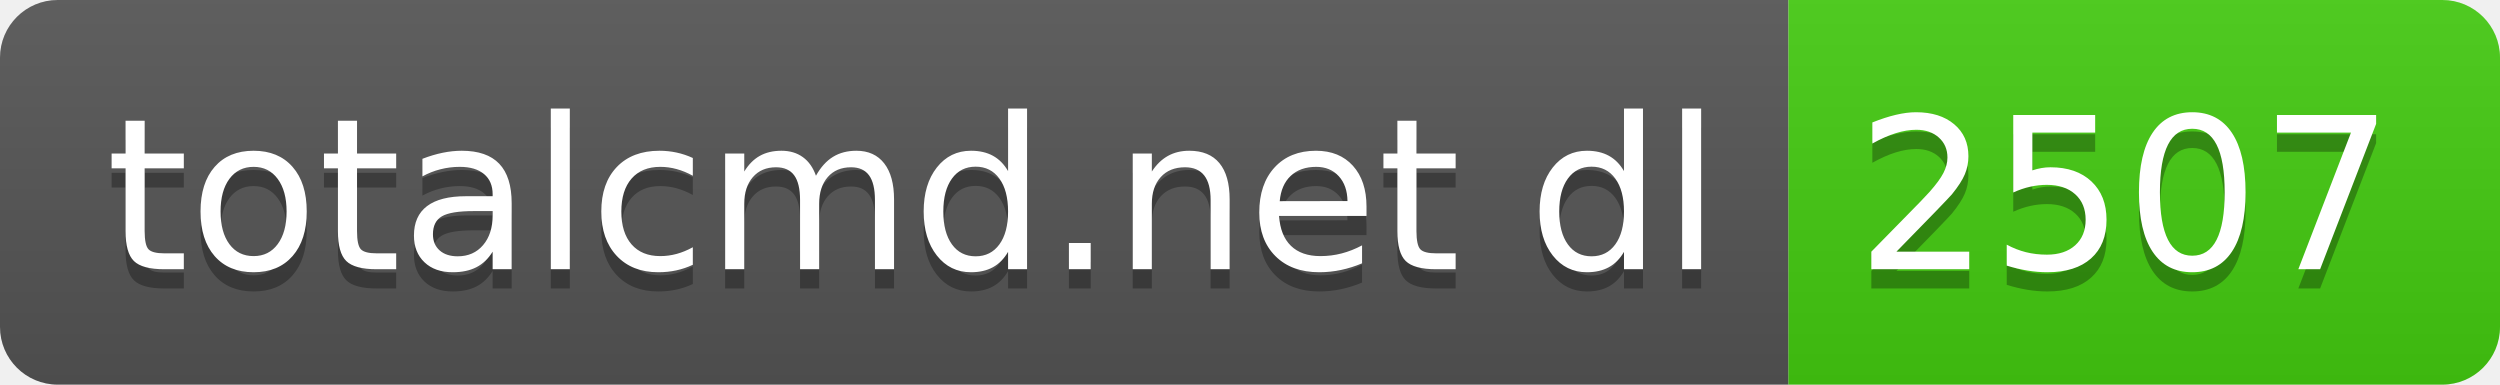
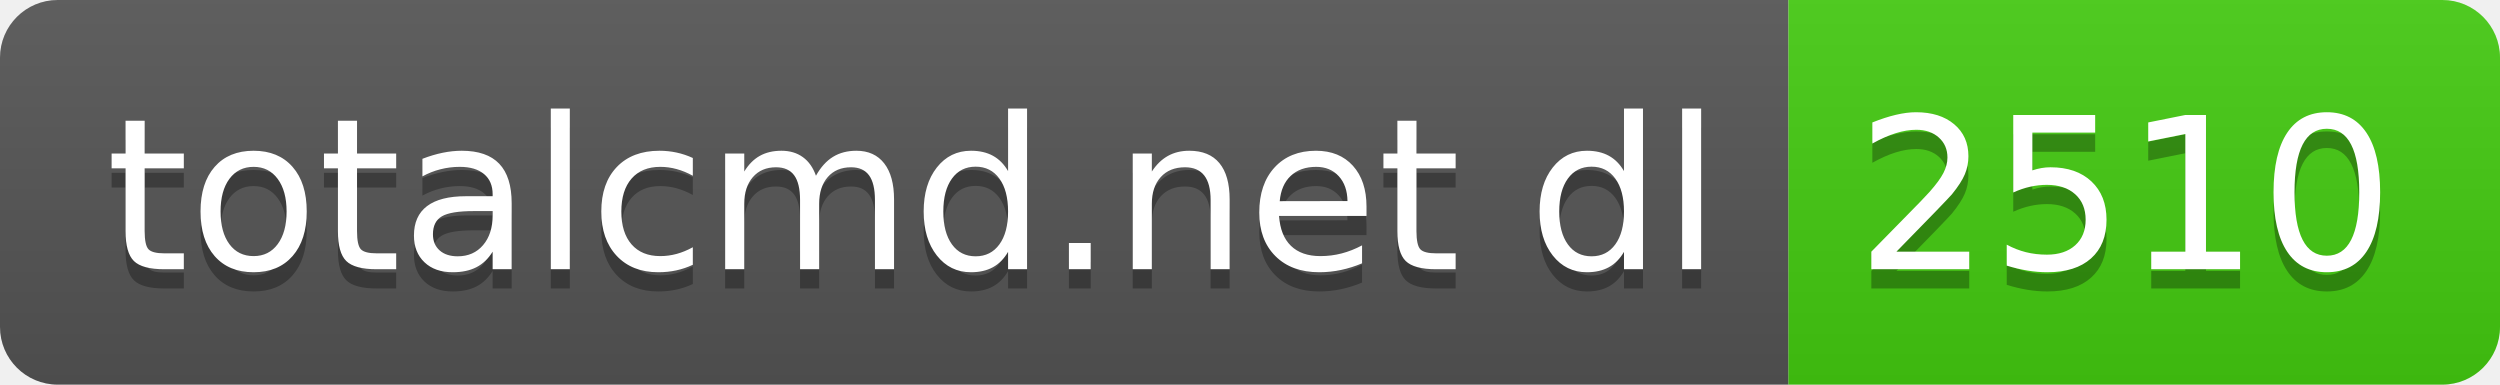
- <svg xmlns="http://www.w3.org/2000/svg" width="130" height="20" role="img" aria-label="totalcmd.net dl: 2507">
+ <svg xmlns="http://www.w3.org/2000/svg" width="130" height="20" role="img" aria-label="totalcmd.net dl: 2510">
  <linearGradient id="s" x2="0" y2="100%">
    <stop offset="0" stop-color="#bbb" stop-opacity=".1" />
    <stop offset="1" stop-opacity=".1" />
  </linearGradient>
  <clipPath id="r">
    <rect width="130" height="20" rx="3" fill="#fff" />
  </clipPath>
  <g clip-path="url(#r)">
    <rect width="93" height="20" fill="#555" />
    <rect x="93" width="37" height="20" fill="#4c1" />
    <rect width="130" height="20" fill="url(#s)" />
  </g>
  <g fill="#fff" text-anchor="middle" font-family="Verdana,Geneva,DejaVu Sans,sans-serif" text-rendering="geometricPrecision" font-size="110">
    <text aria-hidden="true" x="475" y="150" fill="#010101" fill-opacity=".3" transform="scale(.1)" textLength="830">totalcmd.net dl</text>
    <text x="475" y="140" transform="scale(.1)" fill="#fff" textLength="830">totalcmd.net dl</text>
-     <text aria-hidden="true" x="1105" y="150" fill="#010101" fill-opacity=".3" transform="scale(.1)" textLength="270">2507</text>
-     <text x="1105" y="140" transform="scale(.1)" fill="#fff" textLength="270">2507</text>
+     <text aria-hidden="true" x="1105" y="150" fill="#010101" fill-opacity=".3" transform="scale(.1)" textLength="270">2510</text>
+     <text x="1105" y="140" transform="scale(.1)" fill="#fff" textLength="270">2510</text>
  </g>
</svg>
